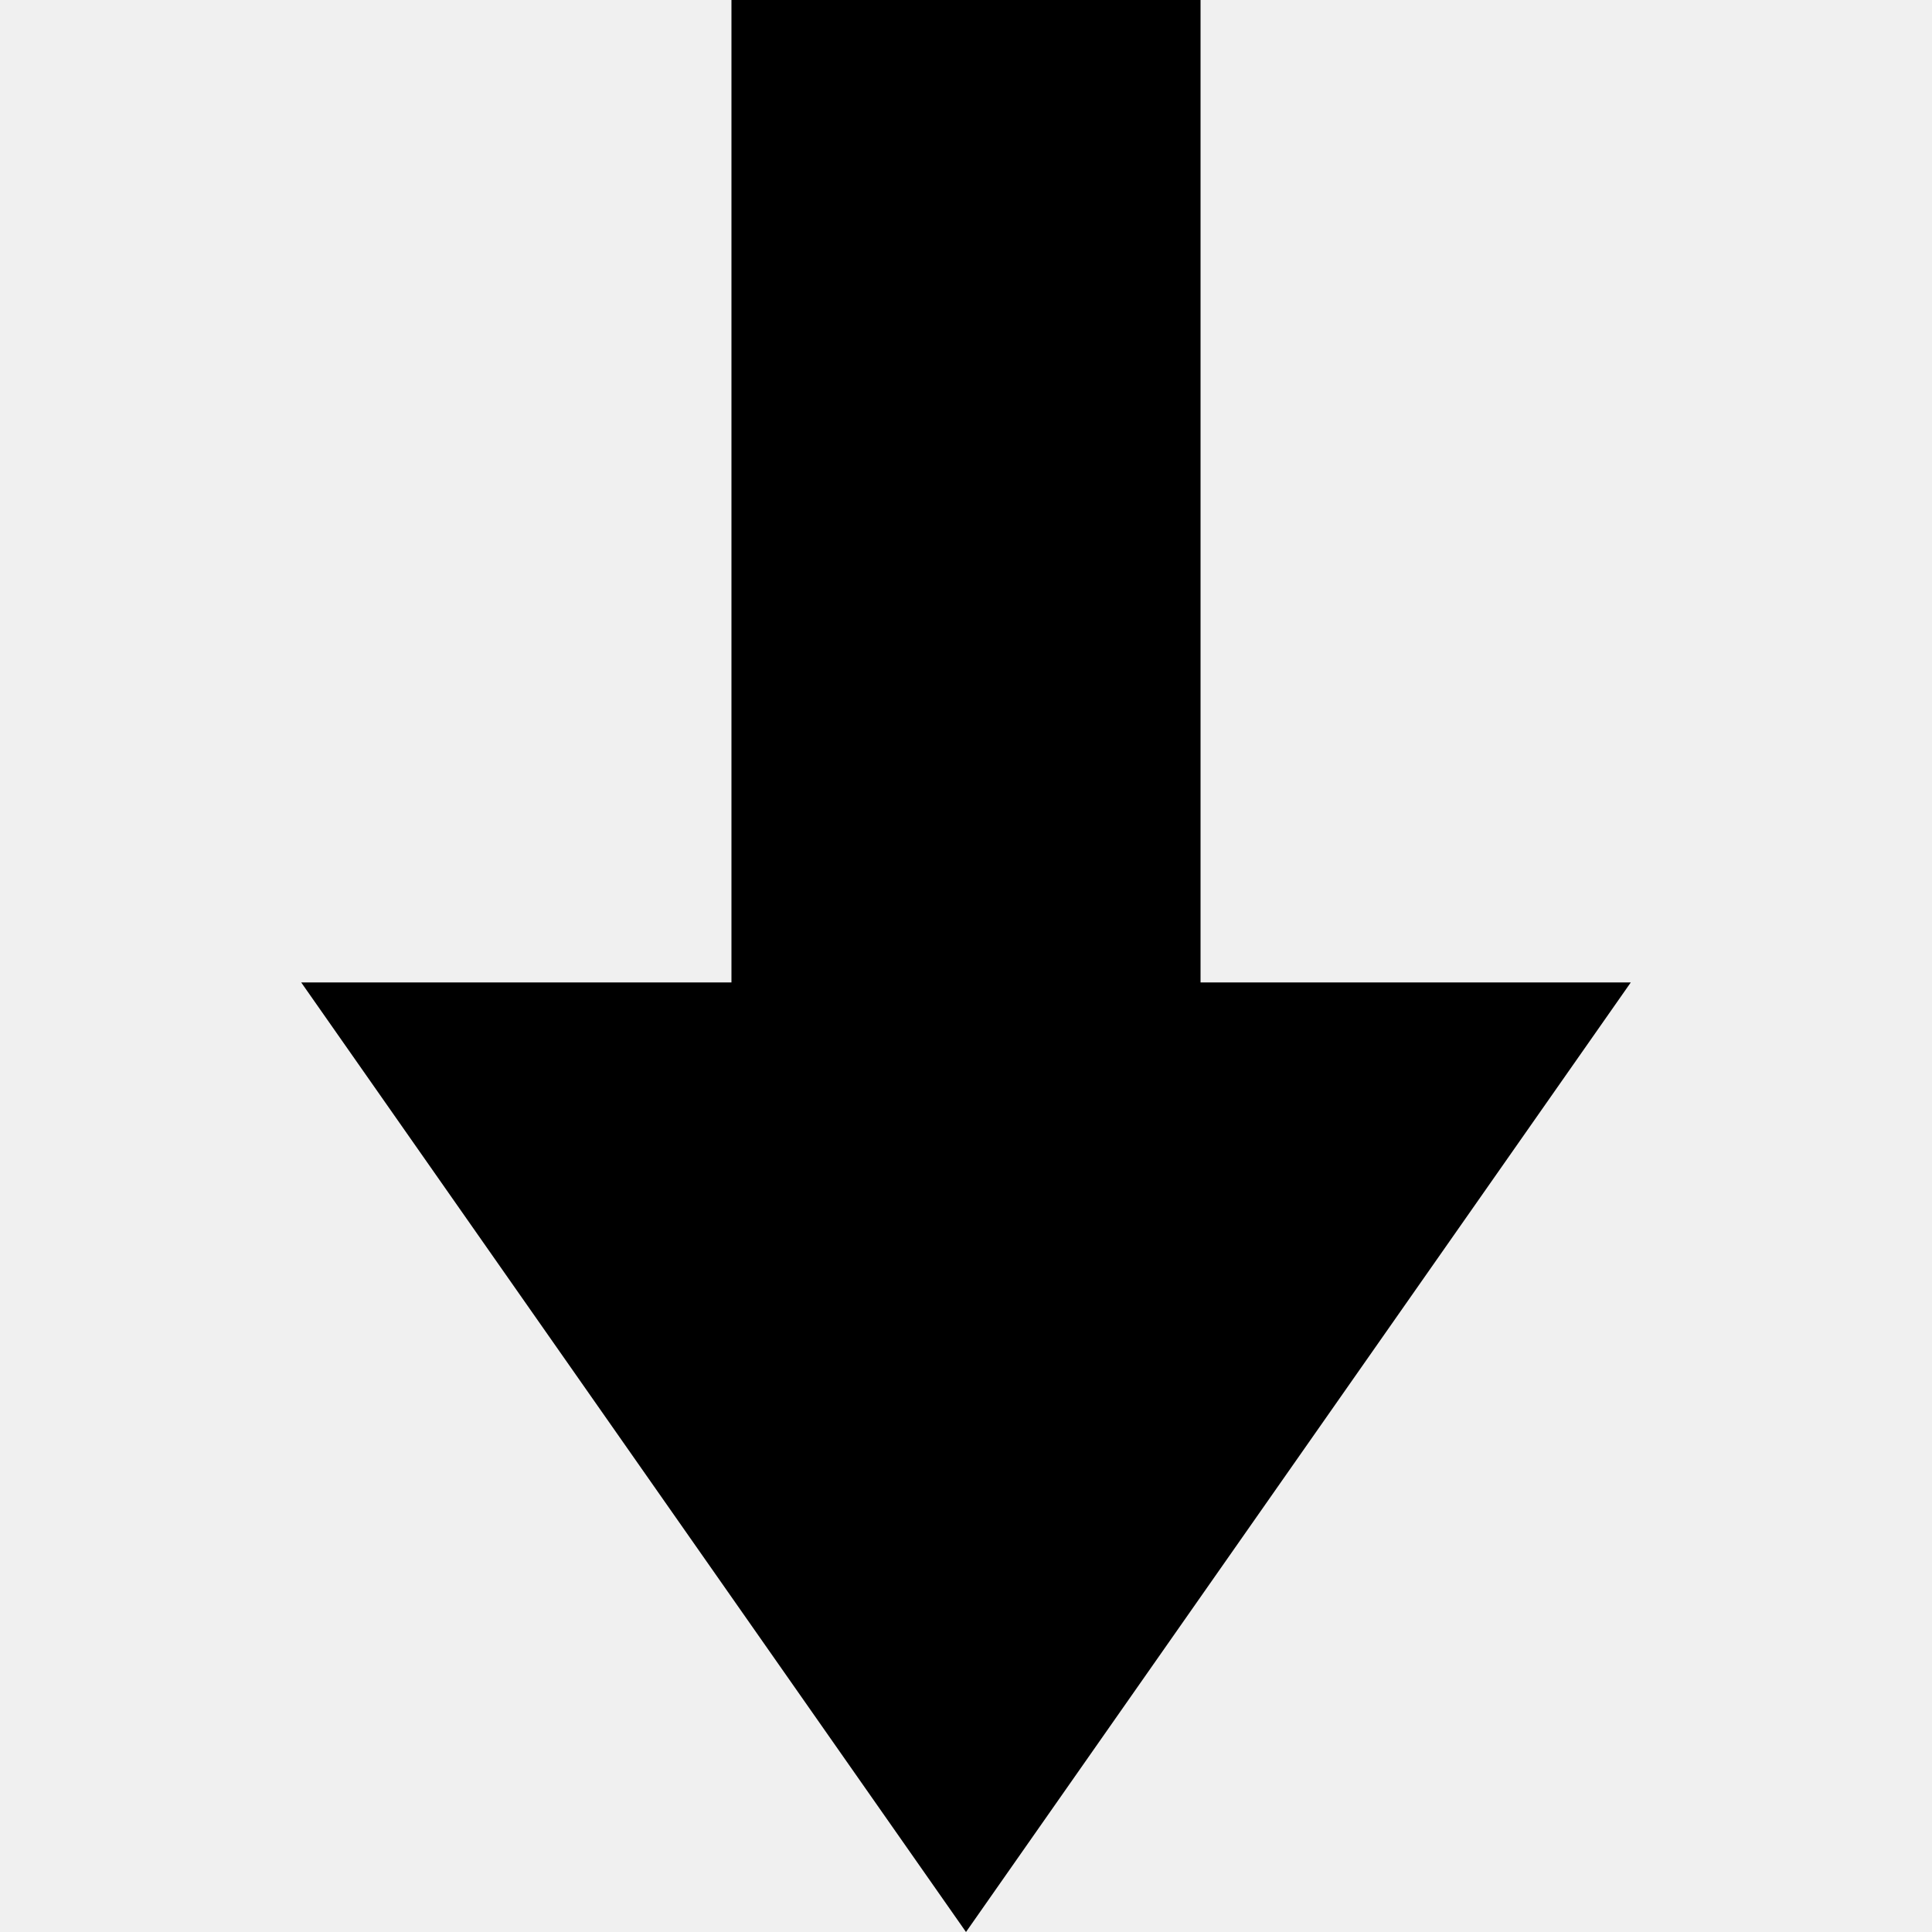
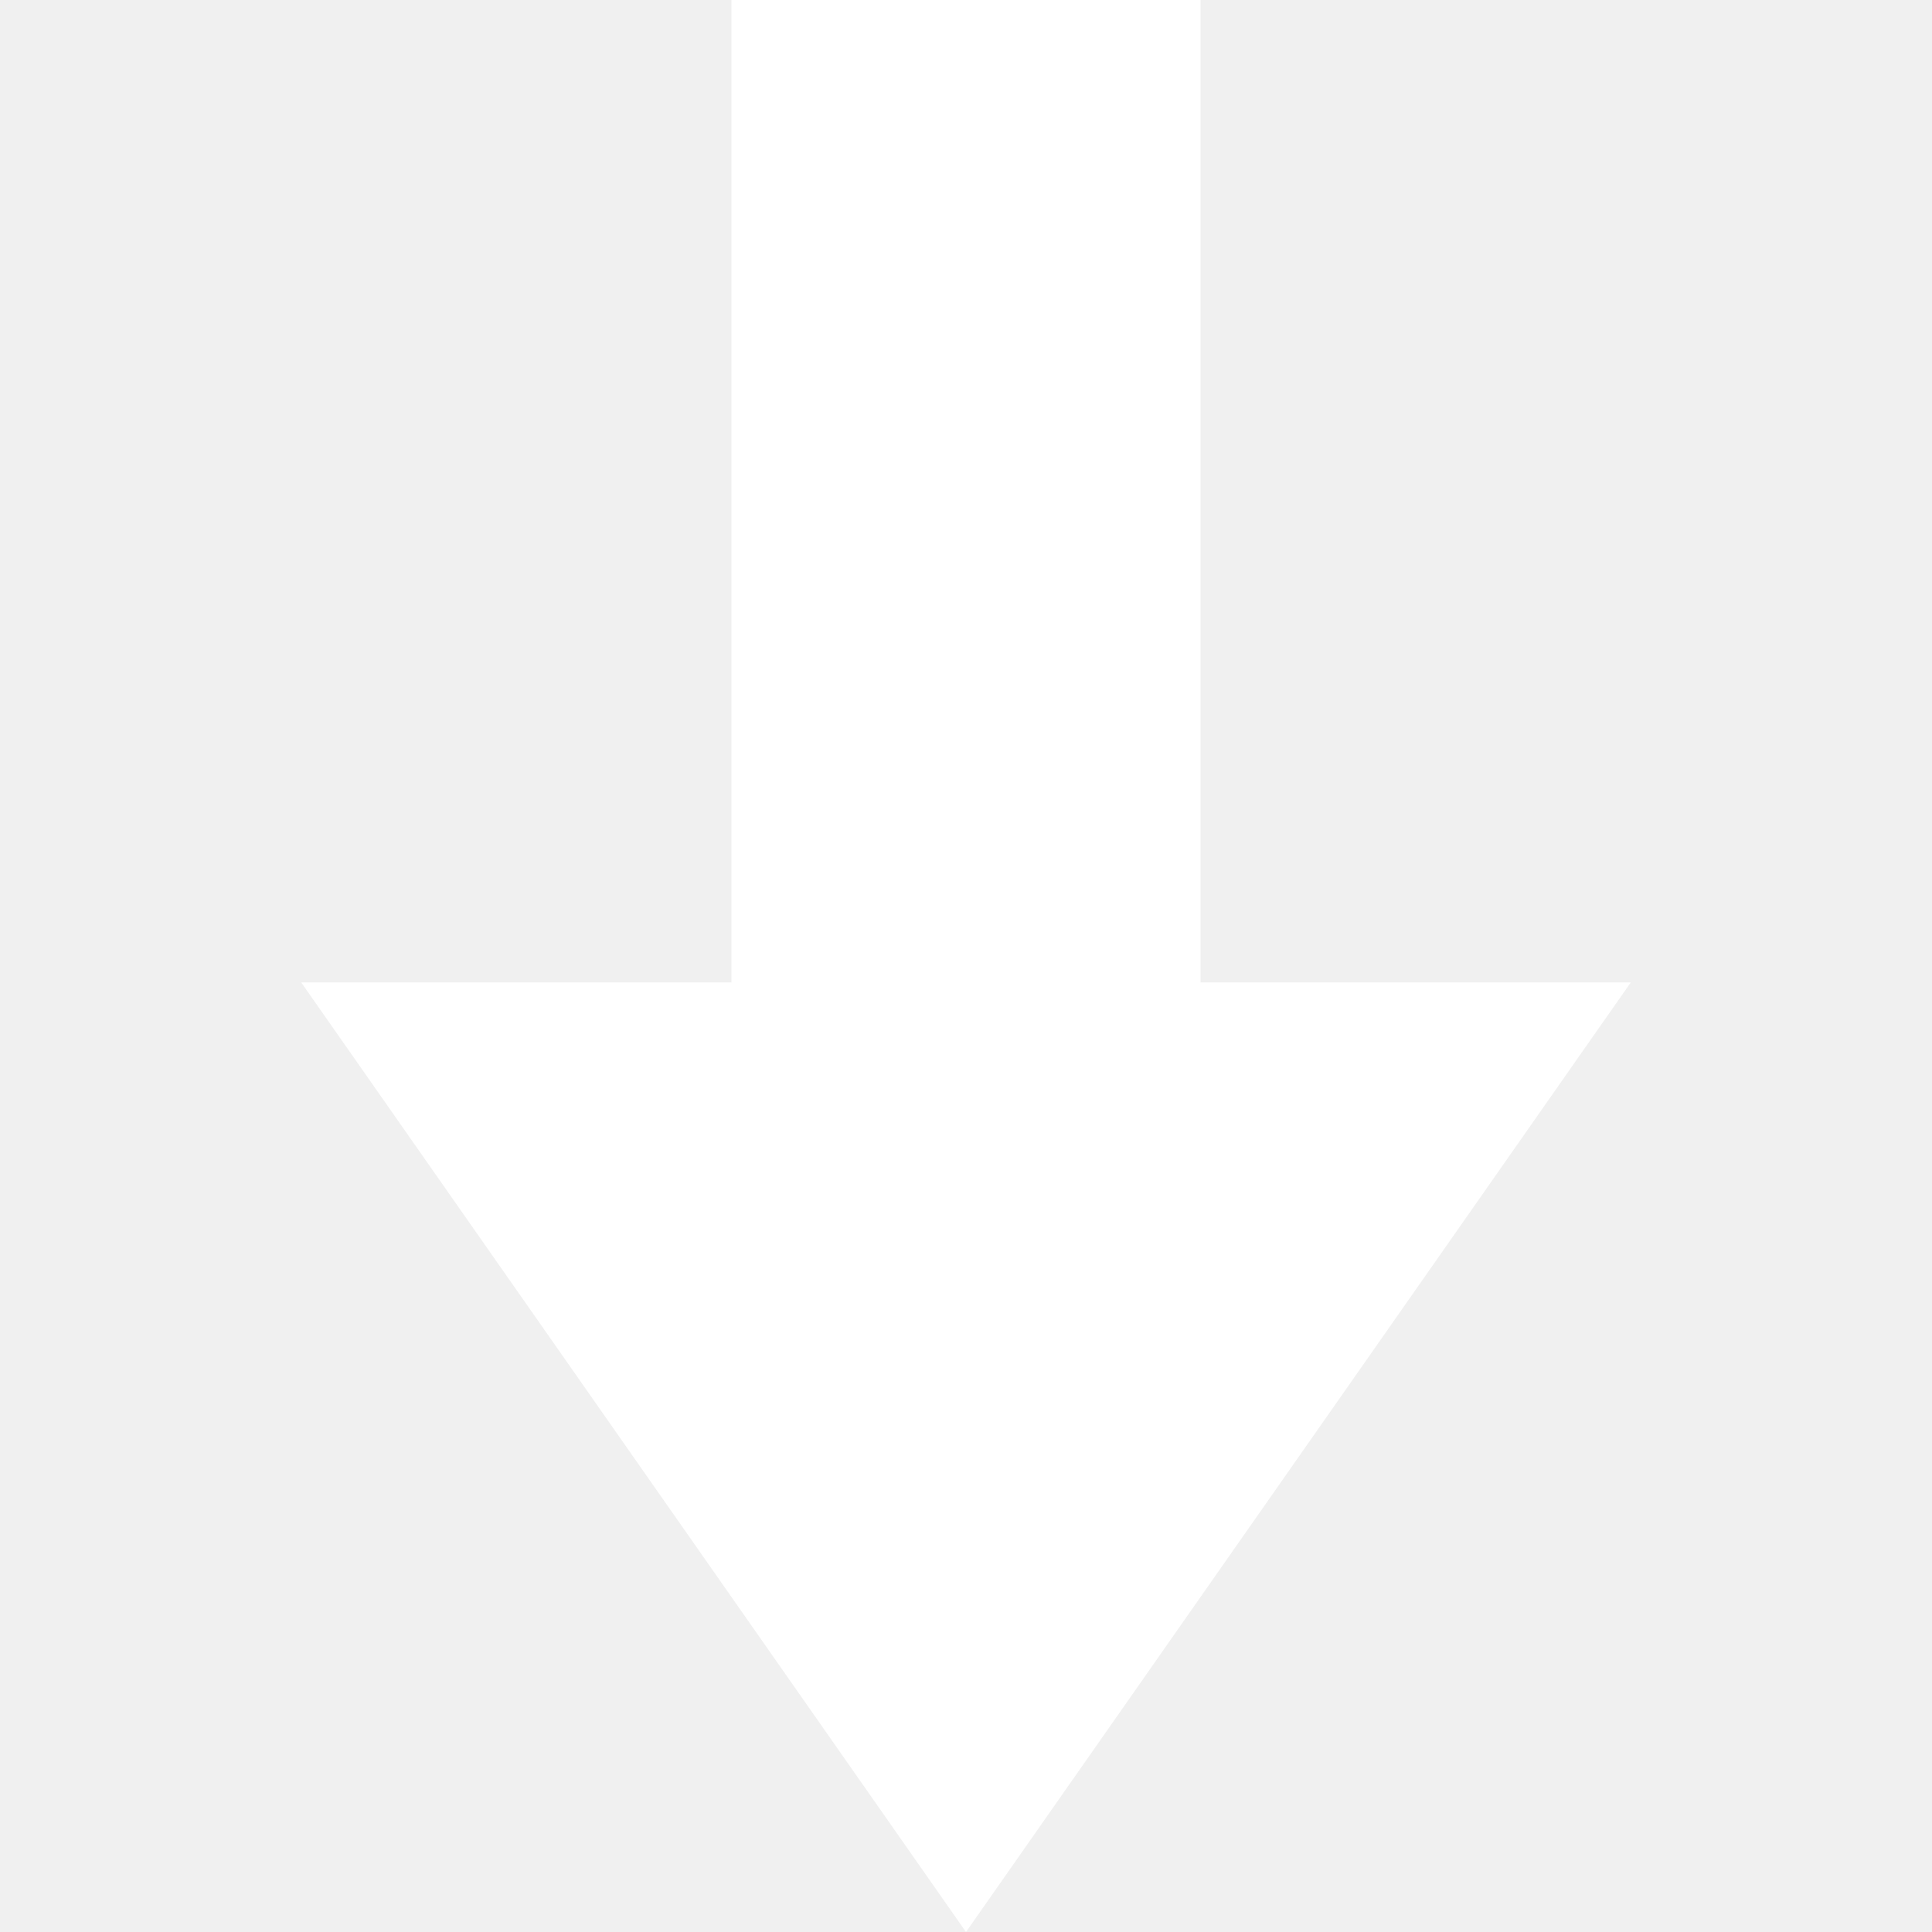
<svg xmlns="http://www.w3.org/2000/svg" version="1.1" id="Layer_1" x="0px" y="0px" viewBox="0 0 10 10" style="enable-background:new 0 0 10 10;" xml:space="preserve">
-   <path d="M5 10 8.441 5.085 3.786 5.085 3.786 0 6.214 0 6.214 5.085 1.559 5.085" />
+   <path fill="white" d="M5 10 8.441 5.085 3.786 5.085 3.786 0 6.214 0 6.214 5.085 1.559 5.085" />
</svg>
